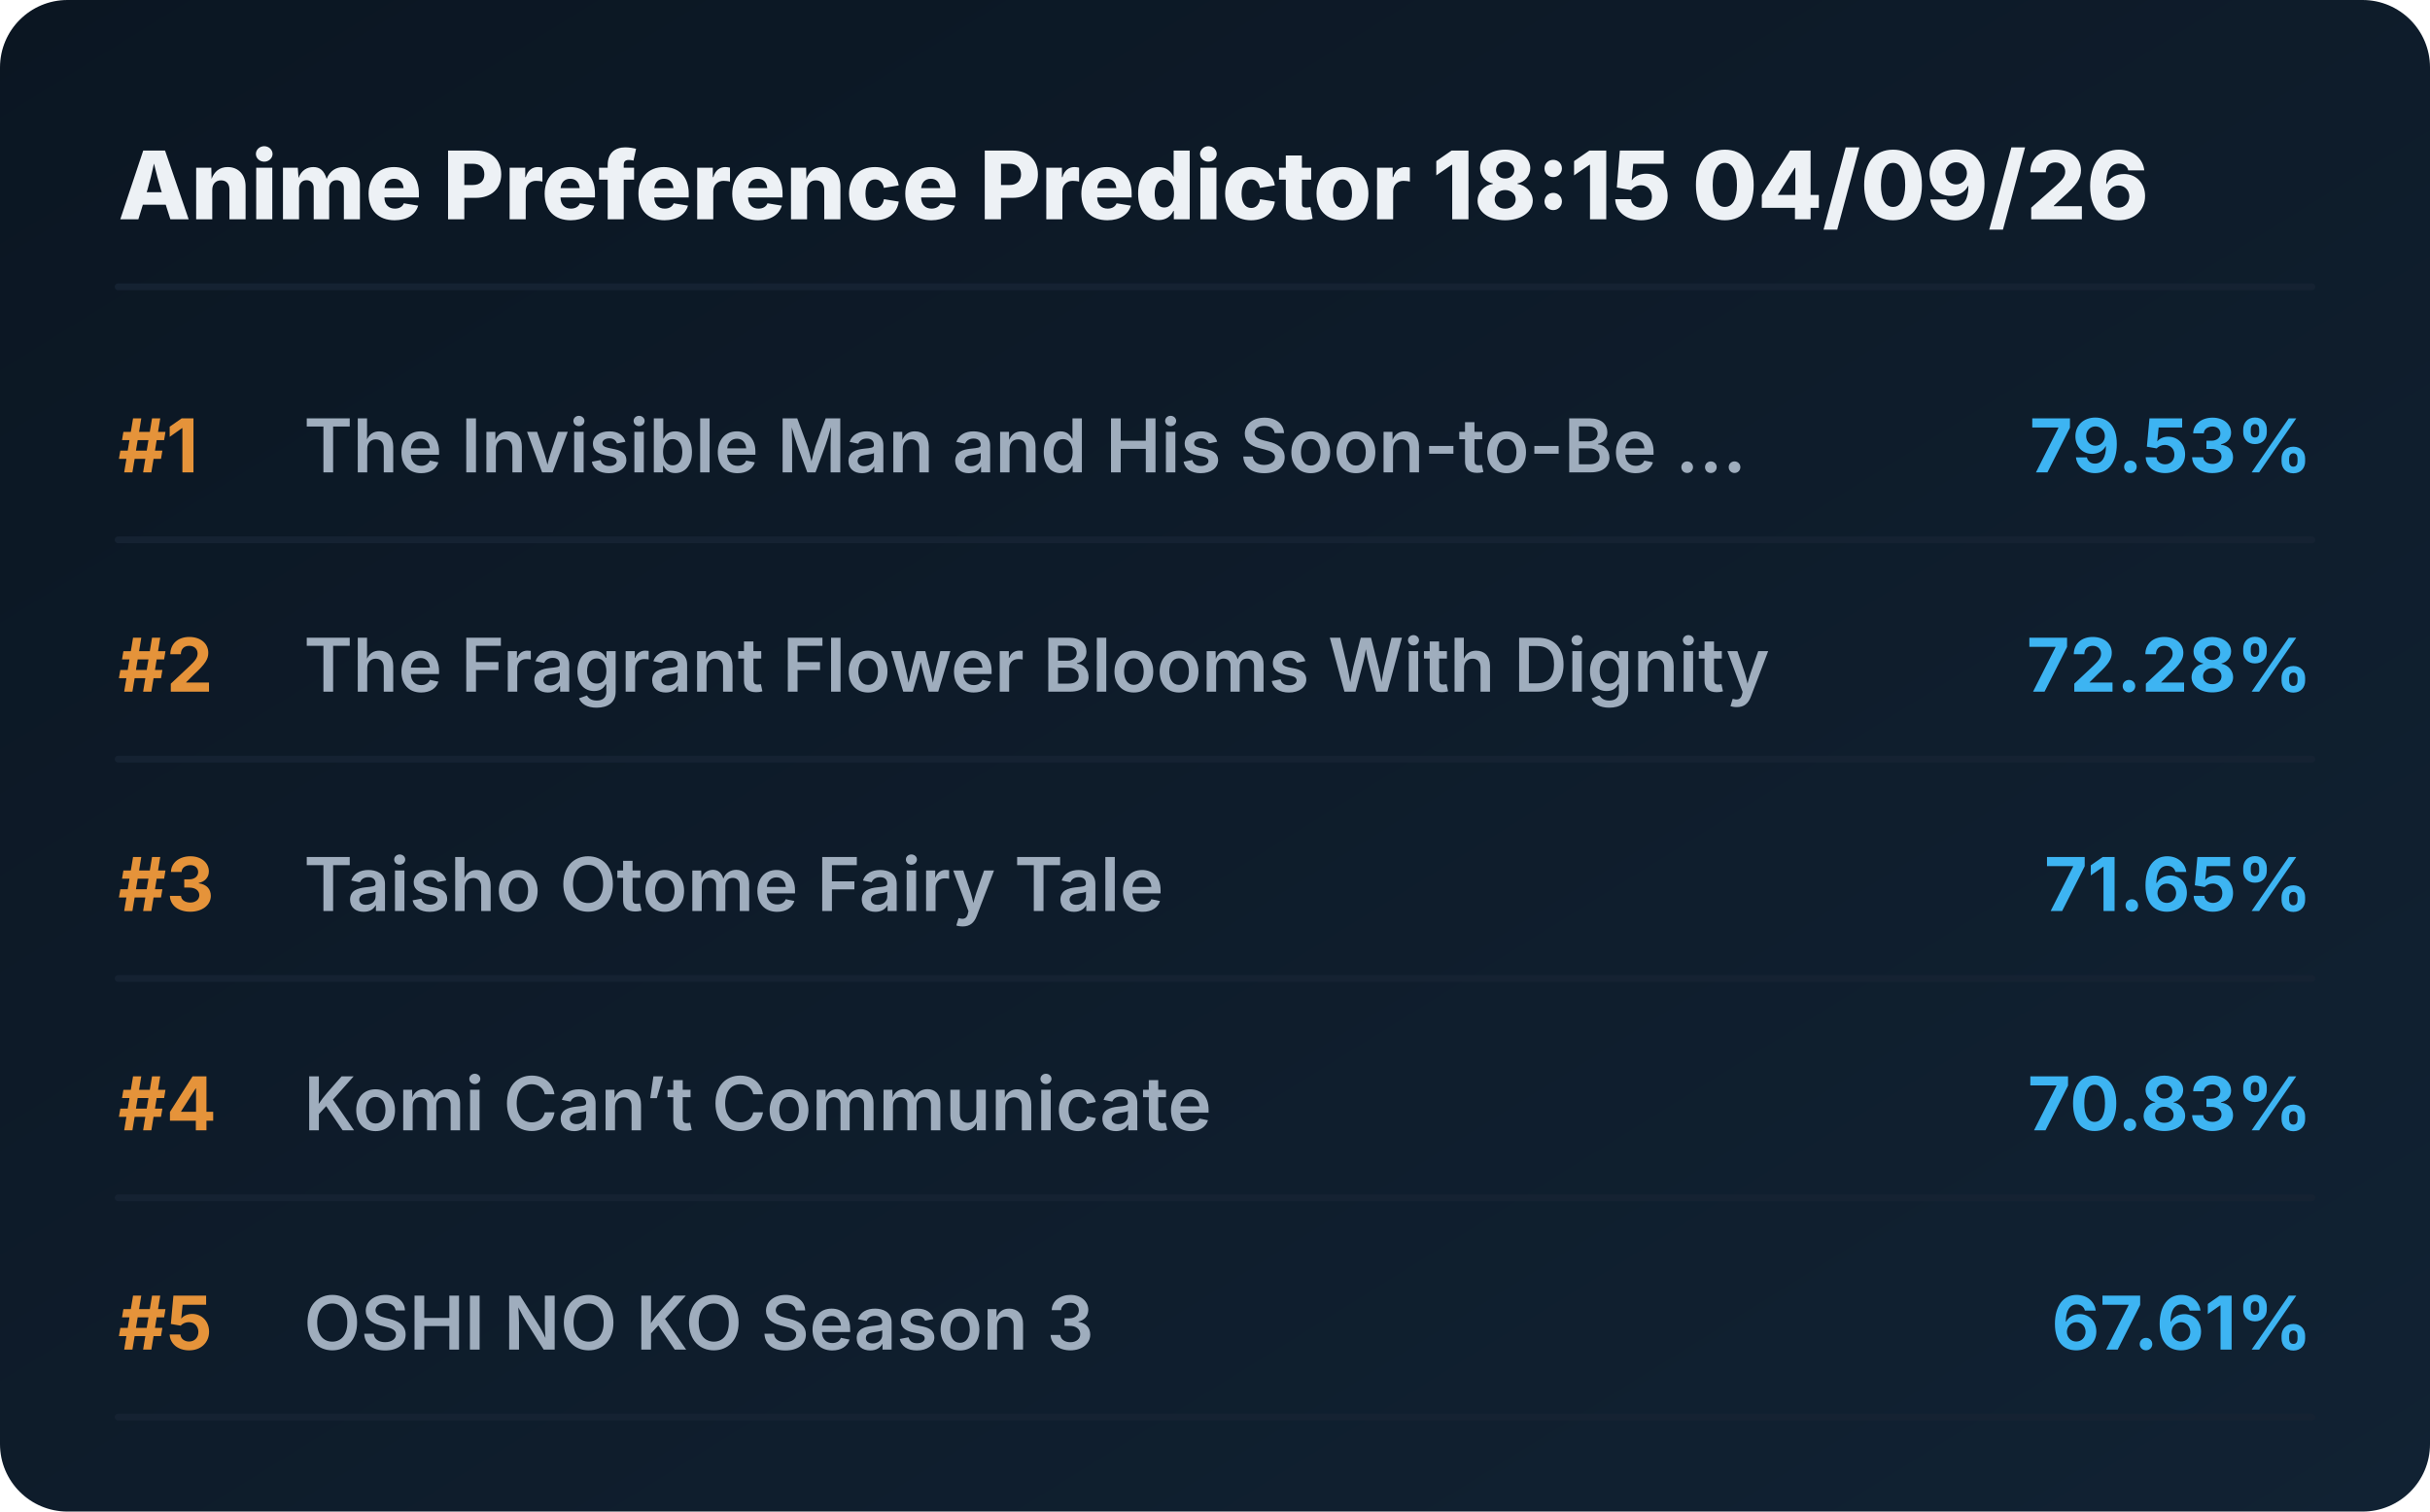
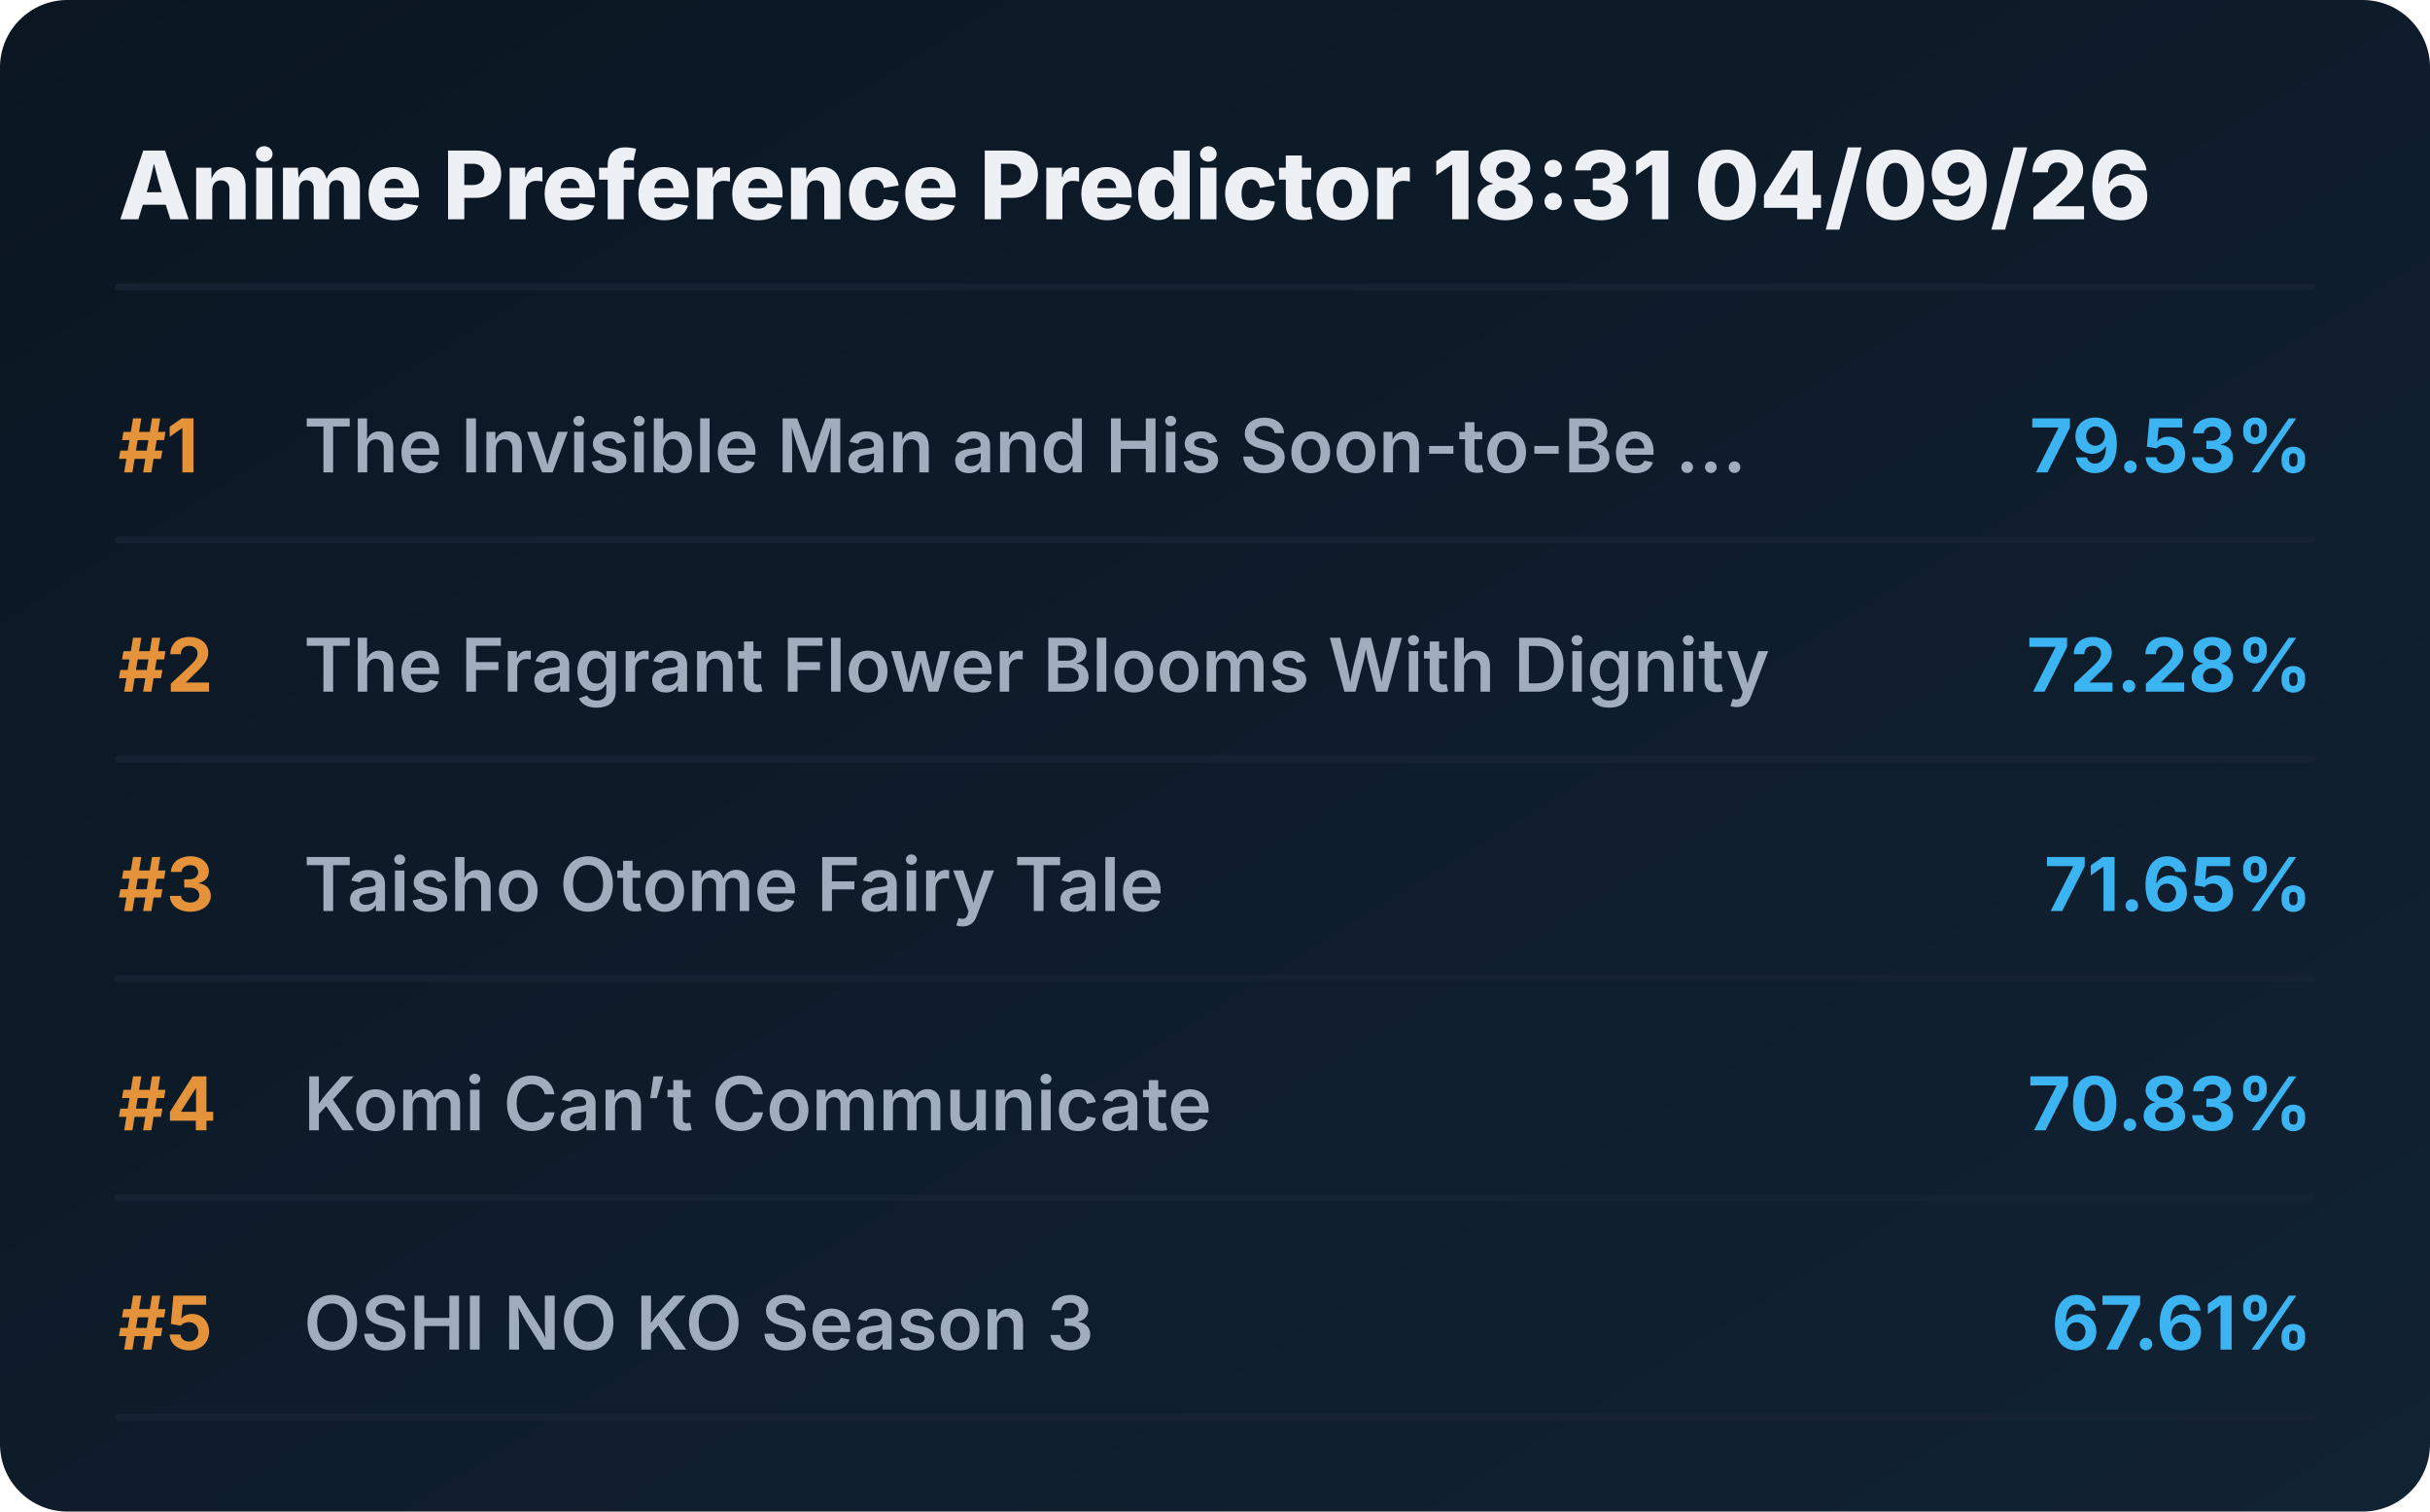
<svg xmlns="http://www.w3.org/2000/svg" viewBox="0 0 720 448" preserveAspectRatio="xMidYMid meet" style="width: 100%; height: auto; max-width: 720px;">
  <defs>
    <linearGradient id="boxGrad" x1="0%" y1="0%" x2="100%" y2="100%">
      <stop offset="0%" stop-color="#0b1622" />
      <stop offset="100%" stop-color="#112233" />
    </linearGradient>
    <clipPath id="titleClip">
      <rect x="90" y="0" width="510" height="100%" />
    </clipPath>
  </defs>
  <style>
    .bg { fill: url(#boxGrad); rx: 20px; }
    .header { font-family: 'Overpass', 'Inter', system-ui, sans-serif; font-weight: 800; font-size: 28px; fill: #edf1f5; }
    .rank { font-family: 'Overpass', 'Inter', system-ui, sans-serif; font-weight: 700; font-size: 22px; fill: #e5933a; }
    .title { font-family: 'Overpass', 'Inter', system-ui, sans-serif; font-weight: 600; font-size: 22px; fill: #9fadbd; }
    .score { font-family: 'Overpass', 'Inter', system-ui, sans-serif; font-weight: 700; font-size: 22px; fill: #3db4f2; }
    .line { stroke: #152232; stroke-width: 2; stroke-linecap: round; }
  </style>
  <rect class="bg" width="720" height="448" />
-   <text x="35" y="65" class="header">Anime Preference Predictor 18:15 04/09/26</text>
+   <text x="35" y="65" class="header">Anime Preference Predictor 18:31 04/09/26</text>
  <line x1="35" y1="85" x2="685" y2="85" class="line" />
  <g transform="translate(0, 0)">
    <text x="35" y="140" class="rank">#1</text>
    <text x="90" y="140" class="title">The Invisible Man and His Soon-to-Be ...</text>
    <text x="685" y="140" class="score" text-anchor="end">79.53%</text>
    <line x1="35" y1="160" x2="685" y2="160" class="line" />
  </g>
  <g transform="translate(0, 65)">
    <text x="35" y="140" class="rank">#2</text>
    <text x="90" y="140" class="title">The Fragrant Flower Blooms With Dignity</text>
    <text x="685" y="140" class="score" text-anchor="end">72.28%</text>
    <line x1="35" y1="160" x2="685" y2="160" class="line" />
  </g>
  <g transform="translate(0, 130)">
    <text x="35" y="140" class="rank">#3</text>
    <text x="90" y="140" class="title">Taisho Otome Fairy Tale</text>
    <text x="685" y="140" class="score" text-anchor="end">71.65%</text>
    <line x1="35" y1="160" x2="685" y2="160" class="line" />
  </g>
  <g transform="translate(0, 195)">
    <text x="35" y="140" class="rank">#4</text>
    <text x="90" y="140" class="title">Komi Can’t Communicate</text>
    <text x="685" y="140" class="score" text-anchor="end">70.83%</text>
    <line x1="35" y1="160" x2="685" y2="160" class="line" />
  </g>
  <g transform="translate(0, 260)">
    <text x="35" y="140" class="rank">#5</text>
    <text x="90" y="140" class="title">OSHI NO KO Season 3</text>
    <text x="685" y="140" class="score" text-anchor="end">67.61%</text>
    <line x1="35" y1="160" x2="685" y2="160" class="line" />
  </g>
</svg>
